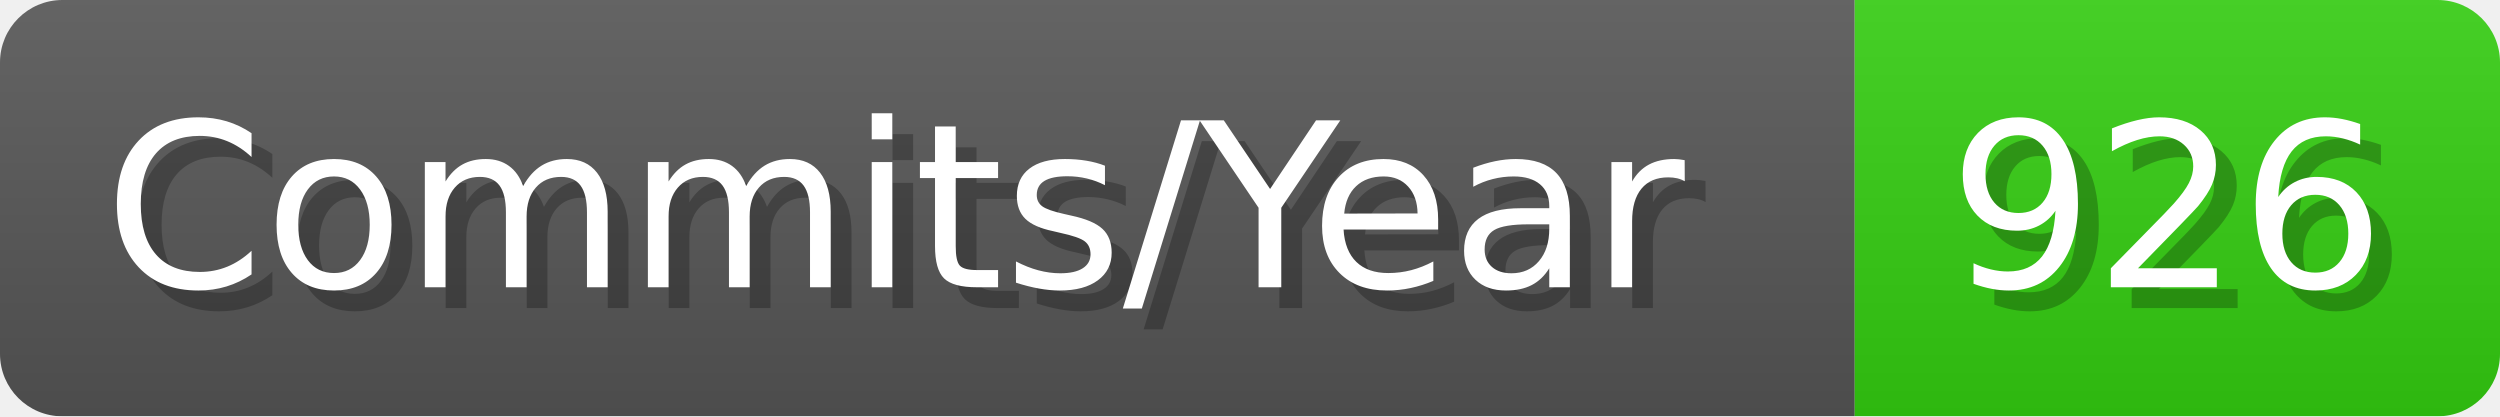
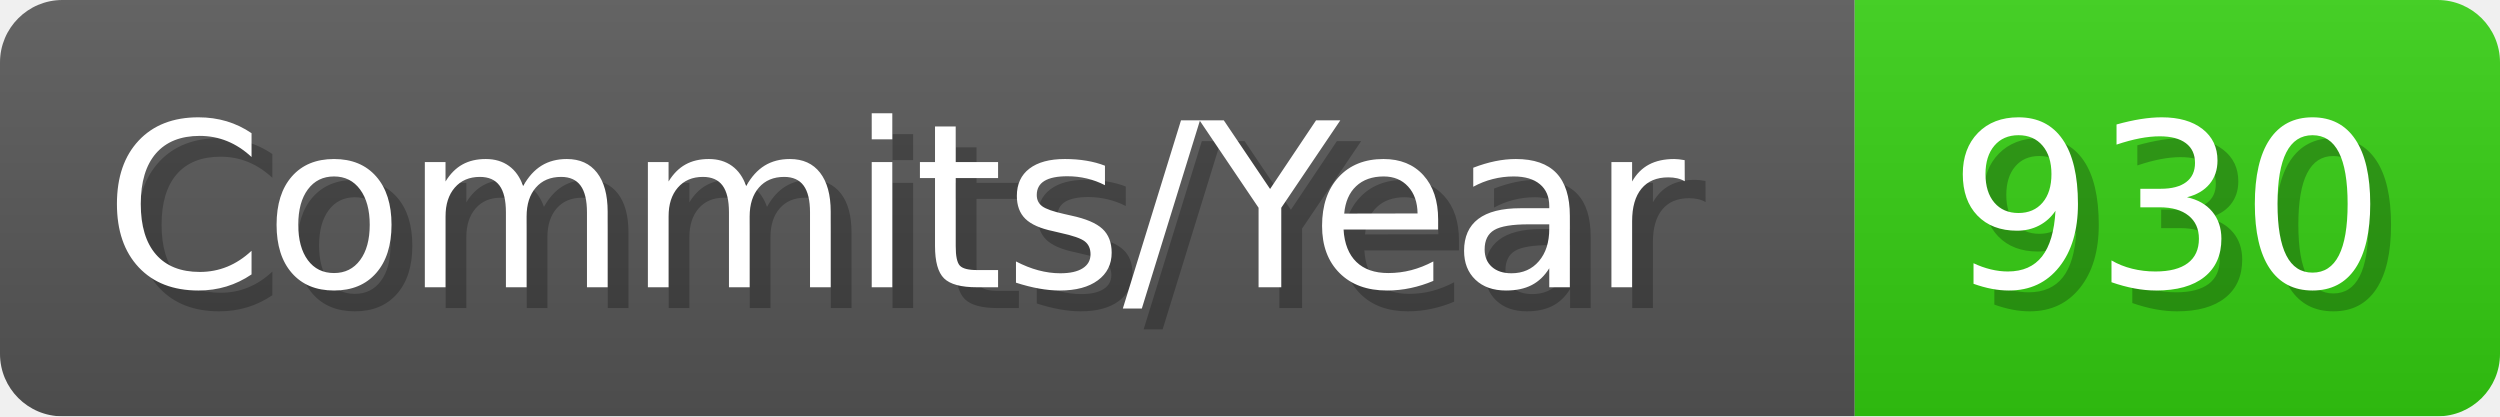
- <svg xmlns="http://www.w3.org/2000/svg" width="120.1" height="20" viewBox="0 0 1201 200" role="img" aria-label="Commits/Year: 926">
+ <svg xmlns="http://www.w3.org/2000/svg" width="120.1" height="20" viewBox="0 0 1201 200" role="img" aria-label="Commits/Year: 930">
  <linearGradient id="aUPdi" x2="0" y2="100%">
    <stop offset="0" stop-opacity=".1" stop-color="#EEE" />
    <stop offset="1" stop-opacity=".1" />
  </linearGradient>
  <mask id="WfAiQ">
    <rect width="1201" height="200" rx="30" fill="#FFF" />
  </mask>
  <g mask="url(#WfAiQ)">
    <rect width="891" height="200" fill="#555" />
    <rect width="310" height="200" fill="#3C1" x="891" />
    <rect width="1201" height="200" fill="url(#aUPdi)" />
  </g>
  <g aria-hidden="true" fill="#fff" text-anchor="start" font-family="Verdana,DejaVu Sans,sans-serif" font-size="110">
    <text x="60" y="148" textLength="791" fill="#000" opacity="0.25">Commits/Year</text>
    <text x="50" y="138" textLength="791">Commits/Year</text>
-     <text x="946" y="148" textLength="210" fill="#000" opacity="0.25">926</text>
-     <text x="936" y="138" textLength="210">926</text>
+     <text x="946" y="148" textLength="210" fill="#000" opacity="0.25">930</text>
+     <text x="936" y="138" textLength="210">930</text>
  </g>
</svg>
